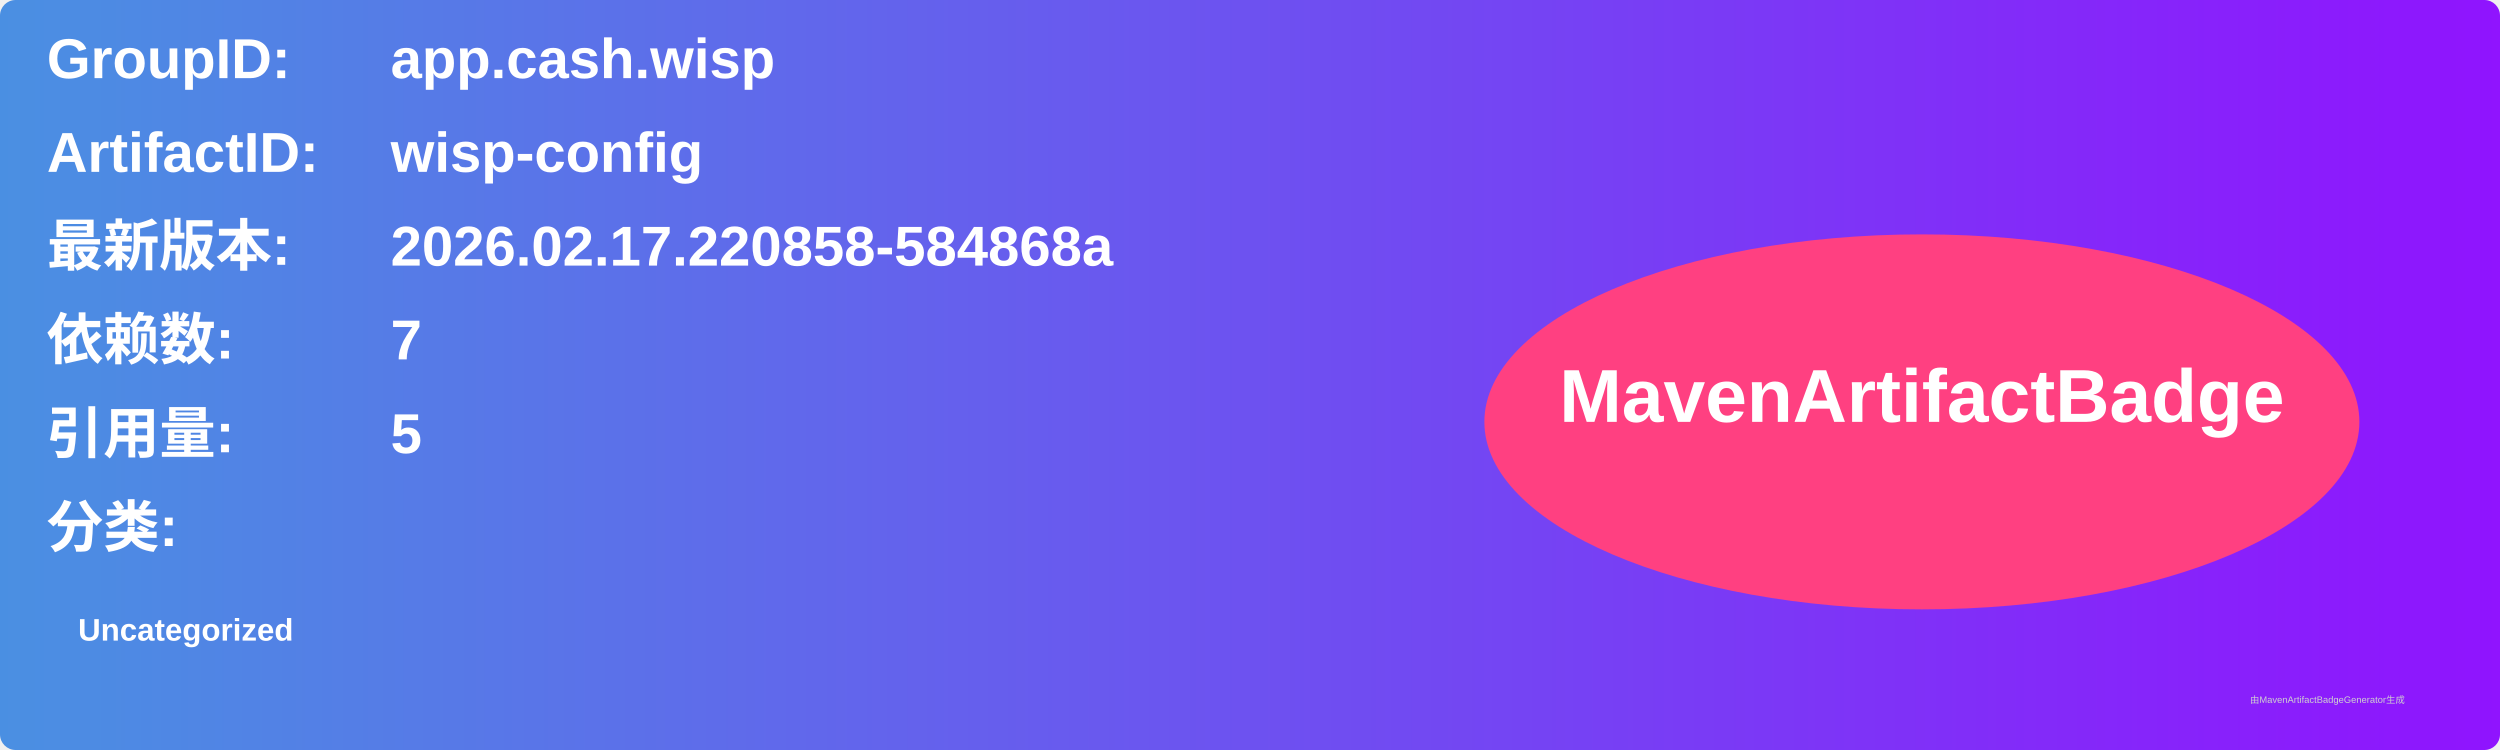
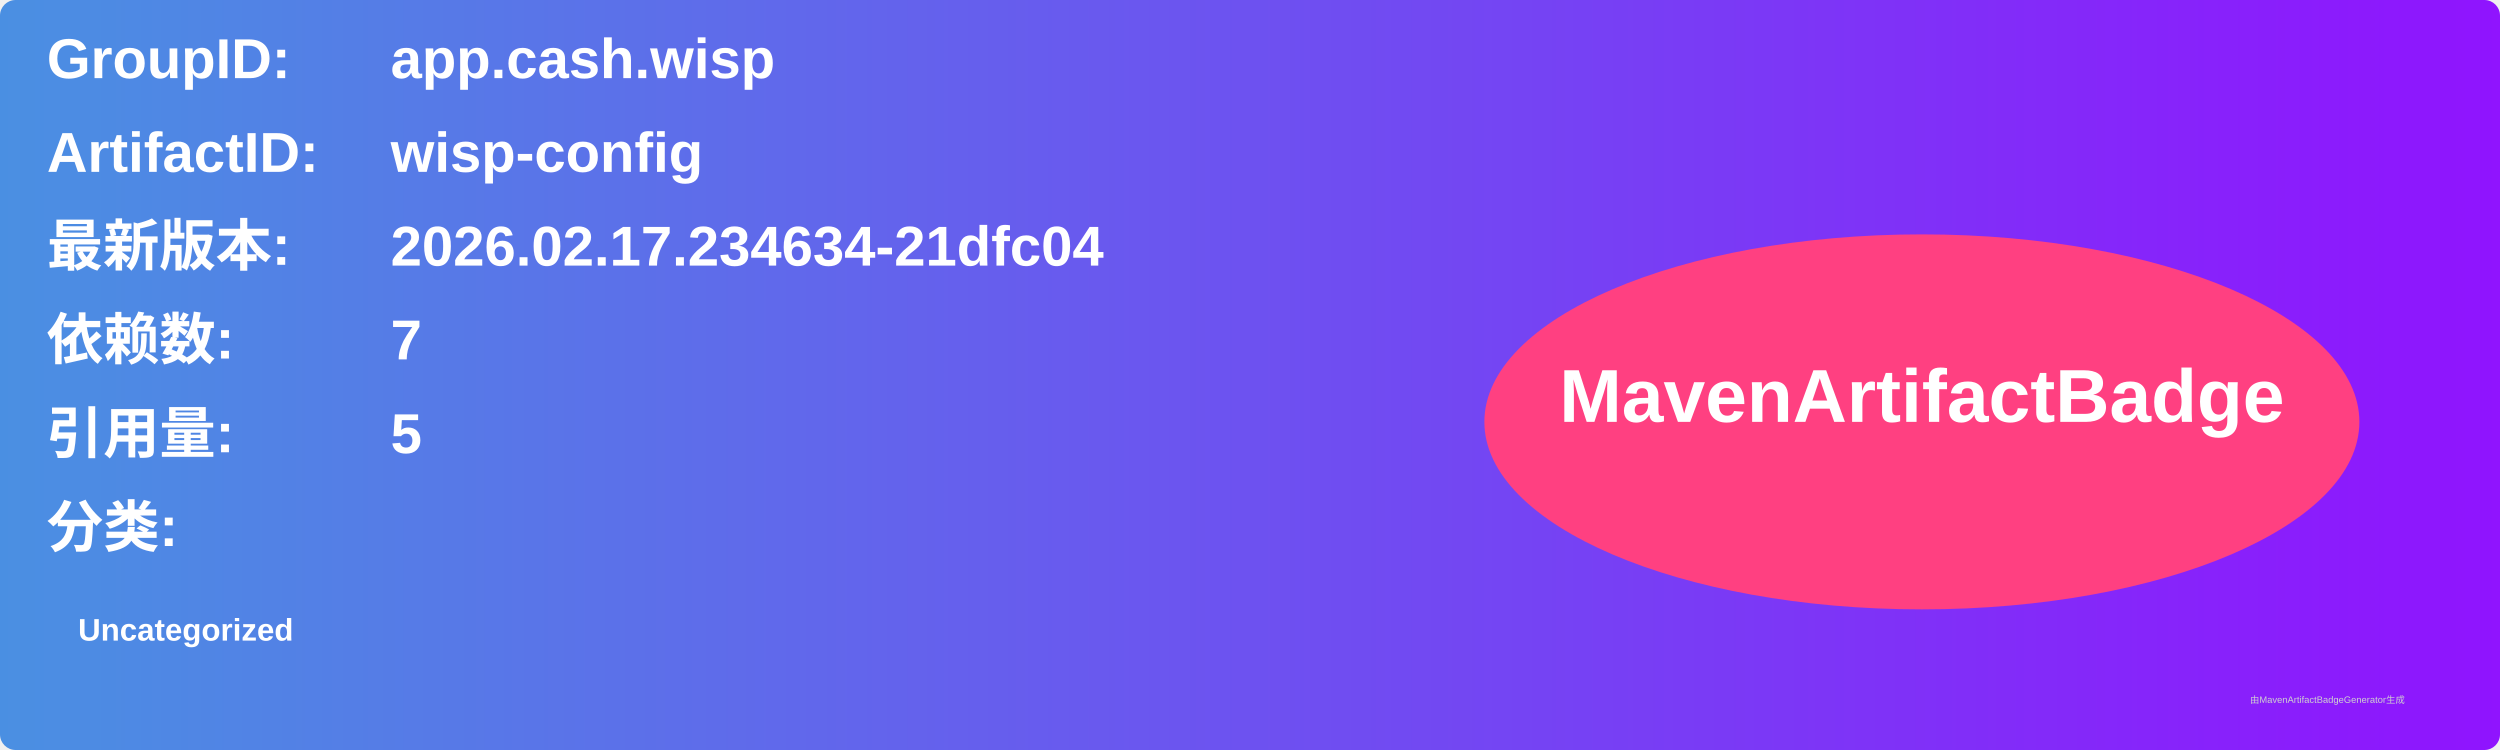
<svg xmlns="http://www.w3.org/2000/svg" width="800" height="240" viewBox="0 0 800 240">
  <linearGradient id="grad" x1="0%" y1="0%" x2="100%" y2="0%">
    <stop offset="0%" stop-color="#4a90e2" />
    <stop offset="100%" stop-color="#9013fe" />
  </linearGradient>
  <rect width="100%" height="100%" rx="5" ry="5" fill="url(#grad)" />
  <g transform="translate(15, 15)">
    <text x="0" y="10" font-family="Arial" font-size="18" fill="white" font-weight="bold" width="260">GroupID:</text>
    <text x="110" y="10" font-family="Arial" font-size="18" fill="white" font-weight="bold" width="460">app.cash.wisp</text>
    <text x="0" y="40" font-family="Arial" font-size="18" fill="white" font-weight="bold" width="260">ArtifactID:</text>
    <text x="110" y="40" font-family="Arial" font-size="18" fill="white" font-weight="bold" width="460">wisp-config</text>
    <text x="0" y="70" font-family="Arial" font-size="18" fill="white" font-weight="bold">最新版本:</text>
    <text x="110" y="70" font-family="Arial" font-size="18" fill="white" font-weight="bold">
-       <tspan font-weight="bold">2026.02.17.220858-584868a</tspan>
+       <tspan font-weight="bold">2026.02.17.234634-21dfc04</tspan>
    </text>
    <text x="0" y="100" font-family="Arial" font-size="18" fill="white" font-weight="bold">依赖数: </text>
    <text x="110" y="100" font-family="Arial" font-size="18" fill="white">
      <tspan font-weight="bold">7</tspan>
    </text>
    <text x="0" y="130" font-family="Arial" font-size="18" fill="white" font-weight="bold">引用量: </text>
    <text x="110" y="130" font-family="Arial" font-size="18" fill="white">
      <tspan font-weight="bold">5</tspan>
    </text>
    <text x="0" y="160" font-family="Arial" font-size="18" fill="white" font-weight="bold">分类:</text>
    <text x="10" y="190" font-family="Arial" font-size="10" fill="white">
      <tspan font-weight="bold">Uncategorized</tspan>
    </text>
    <ellipse cx="600" cy="120" rx="140" ry="60" fill="#ff4081" />
    <text x="600" y="120" text-anchor="middle" font-family="Arial" font-size="24" fill="white" font-weight="bold">MavenArtifactBadge</text>
  </g>
  <text x="720" y="225" font-family="Arial" font-size="3" fill="#d0d0d0">由MavenArtifactBadgeGenerator生成</text>
</svg>
